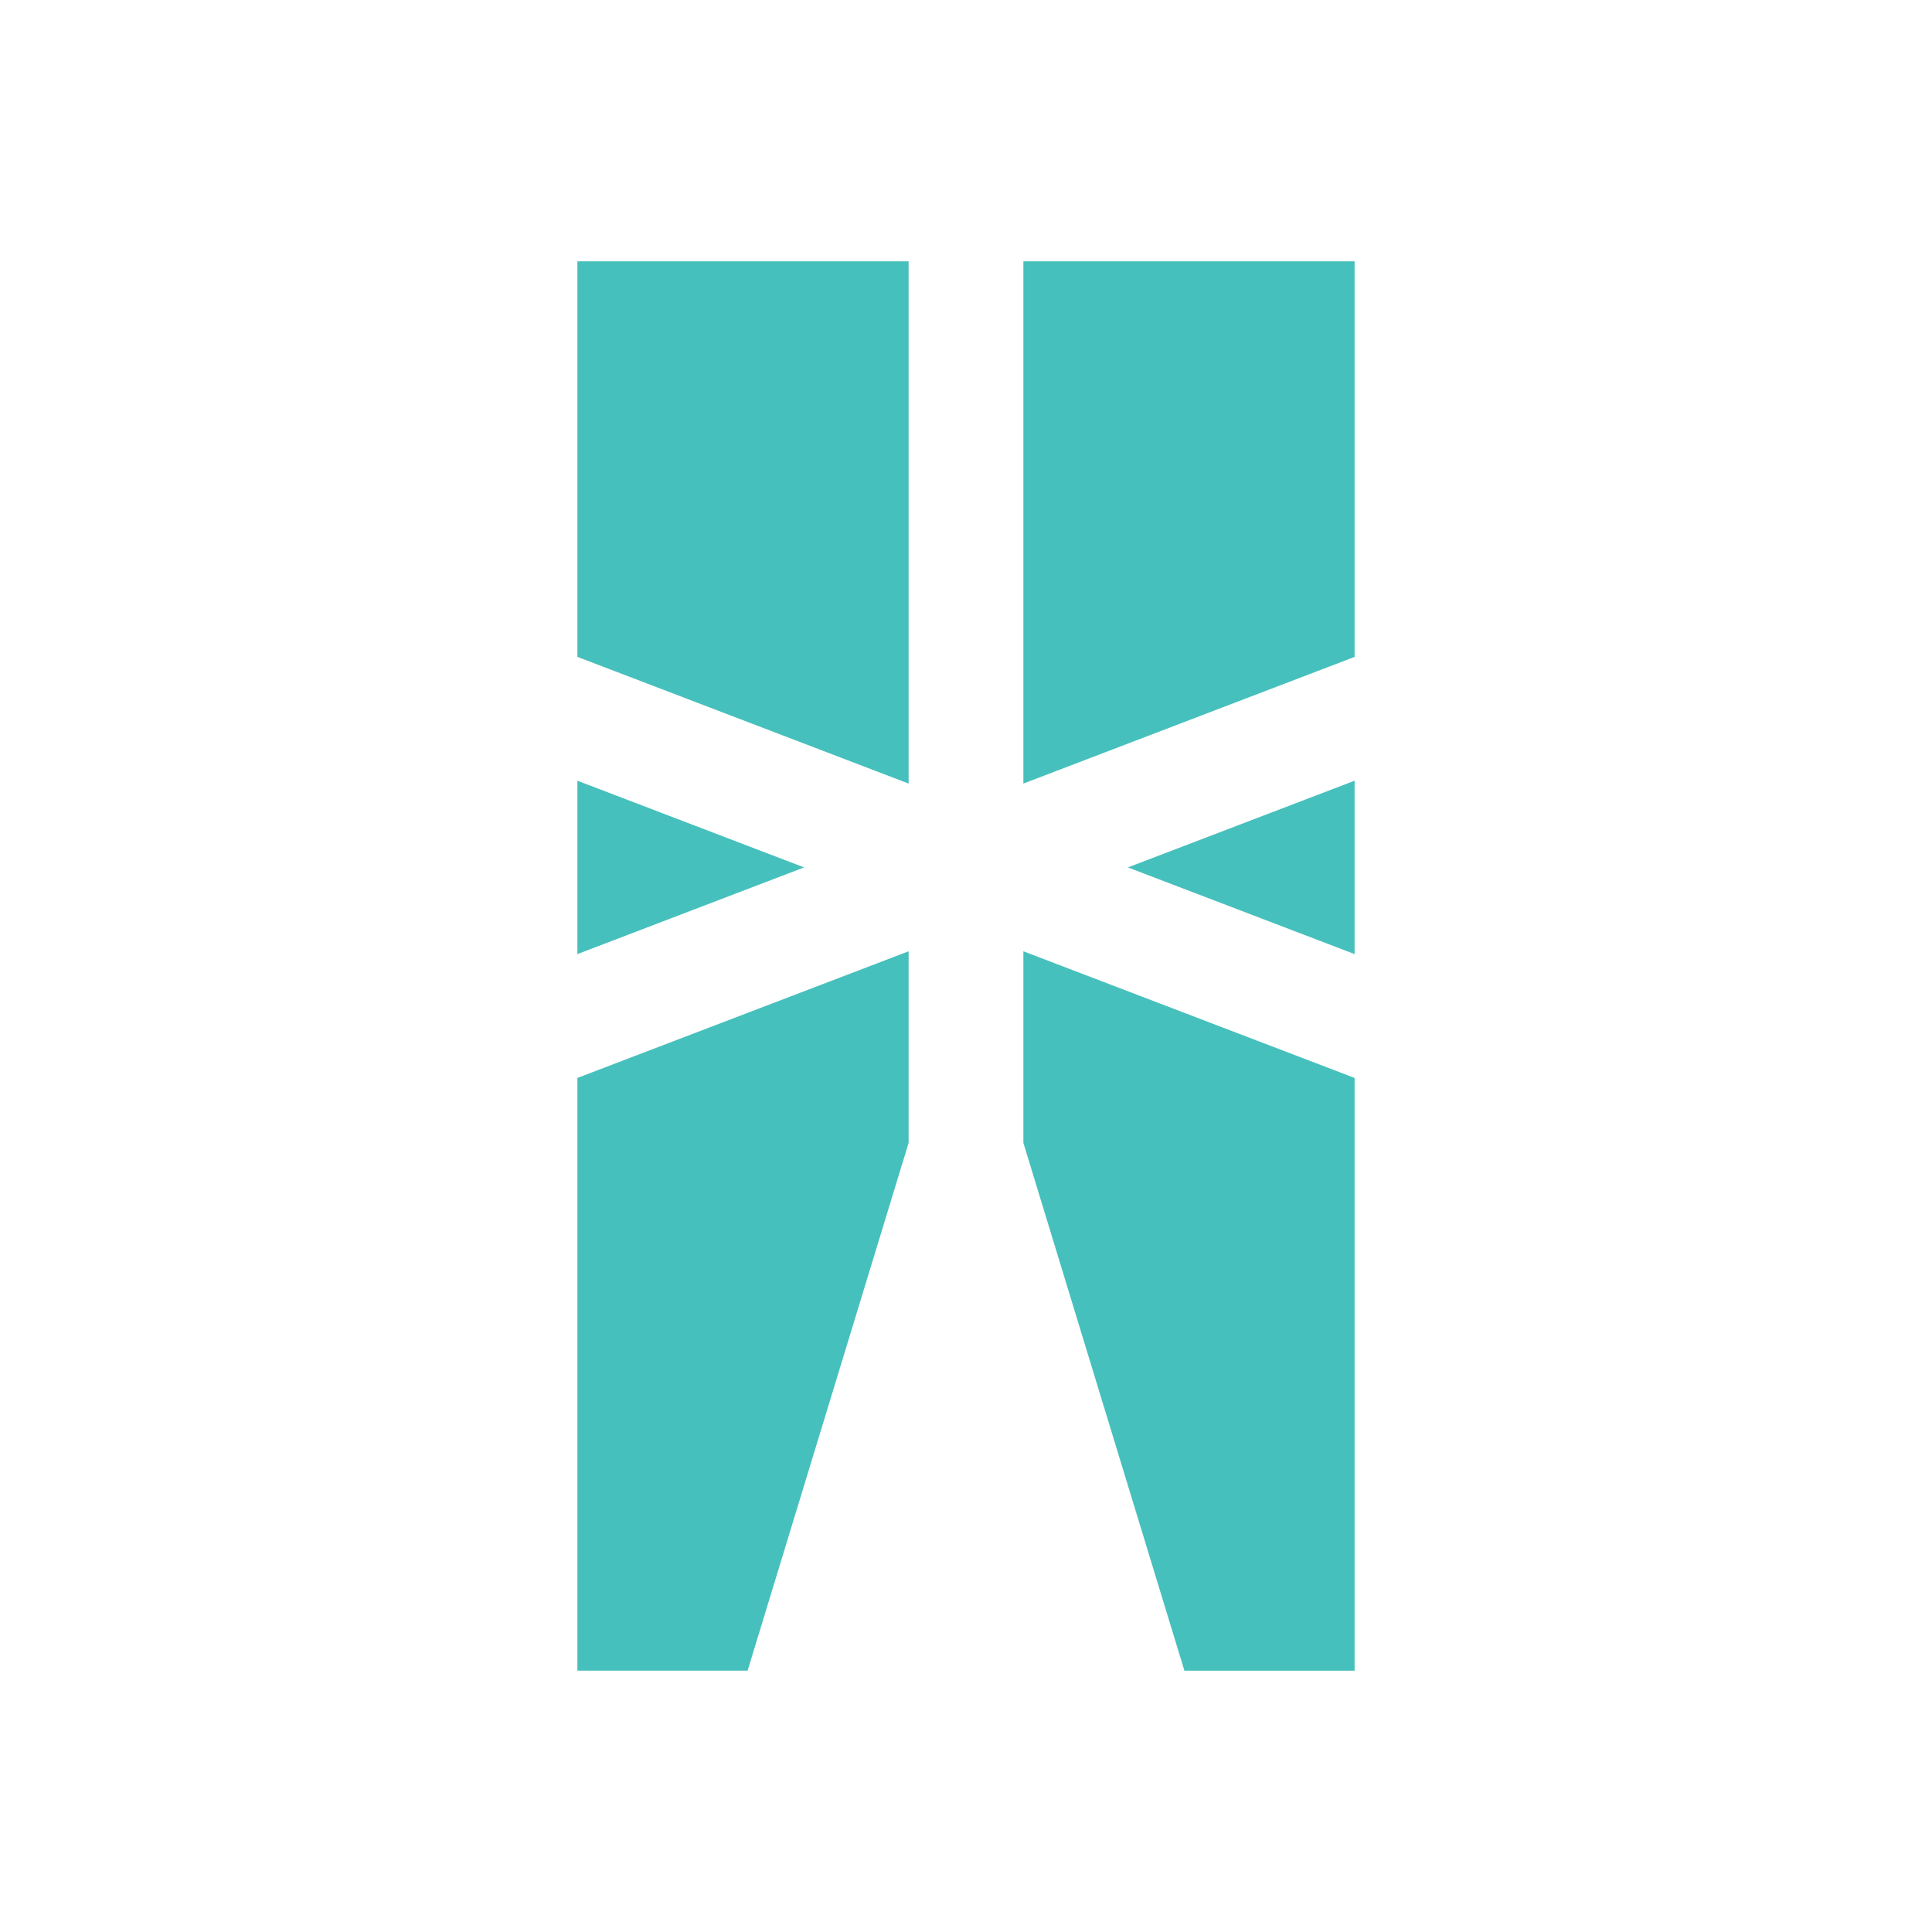
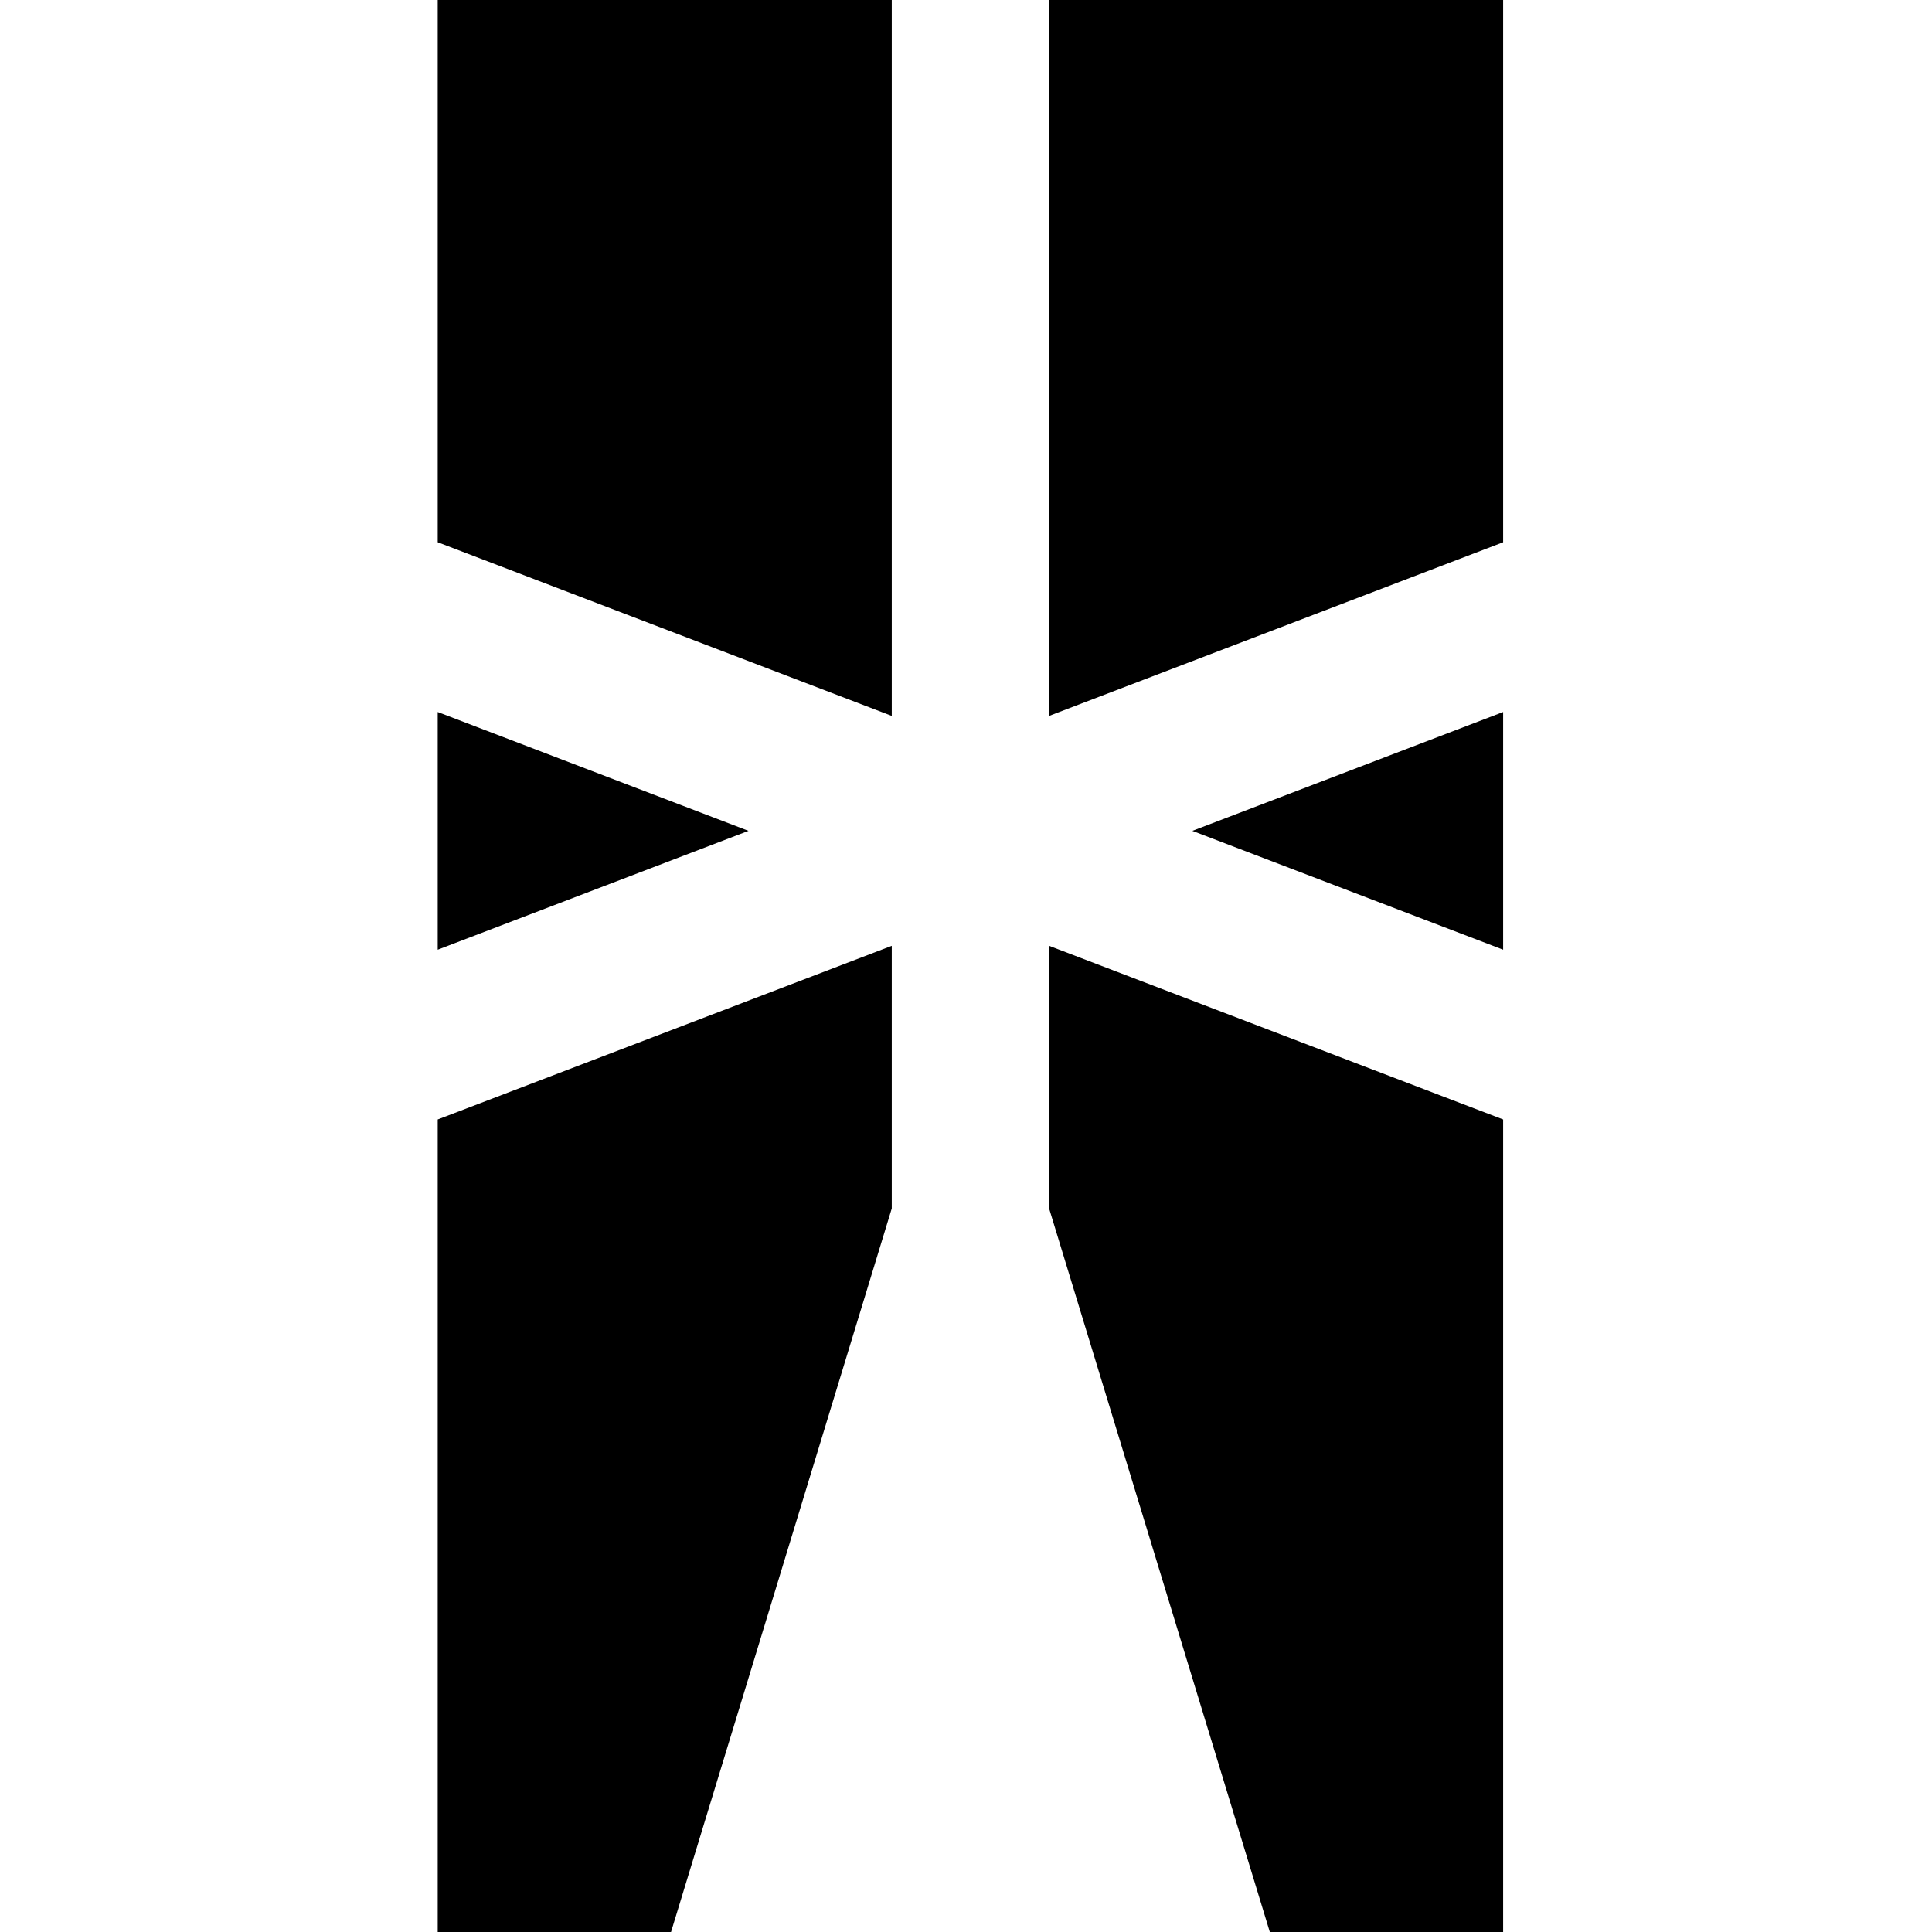
- <svg xmlns="http://www.w3.org/2000/svg" xml:space="preserve" viewBox="0 0 128 128" y="0px" x="0px" id="Ballerina-logo" version="1.1" width="128" height="128">
-   <defs id="defs18" />
-   <path class="st0" d="M 38.254,43.52 V 17.314 h 21.944 v 34.599 z m 0,19.692 15.019,-5.744 -15.019,-5.744 z m 0,8.204 v 39.269 h 11.276 L 60.198,75.718 V 63.025 Z M 89.746,43.52 V 17.314 H 67.802 v 34.599 z m 0,8.204 -15.019,5.744 15.019,5.744 z M 67.802,63.025 v 12.693 l 10.668,34.968 h 11.276 V 71.417 Z" id="path13" style="stroke-width:0.091;fill:#46C0BC" />
+ <svg xmlns="http://www.w3.org/2000/svg" viewBox="0 0 128 128">
+   <path d="M29 35.925V0H59.082V47.43L29 35.925ZM29 62.92L49.589 55.047L29 47.172V62.92ZM29 74.167V128H44.458L59.082 80.064V62.663L29 74.167ZM99.587 35.925V0H69.506V47.43L99.587 35.925ZM99.587 47.172L78.998 55.047L99.587 62.92V47.172ZM69.506 62.663V80.064L84.129 128H99.587V74.167L69.506 62.663Z" />
</svg>
